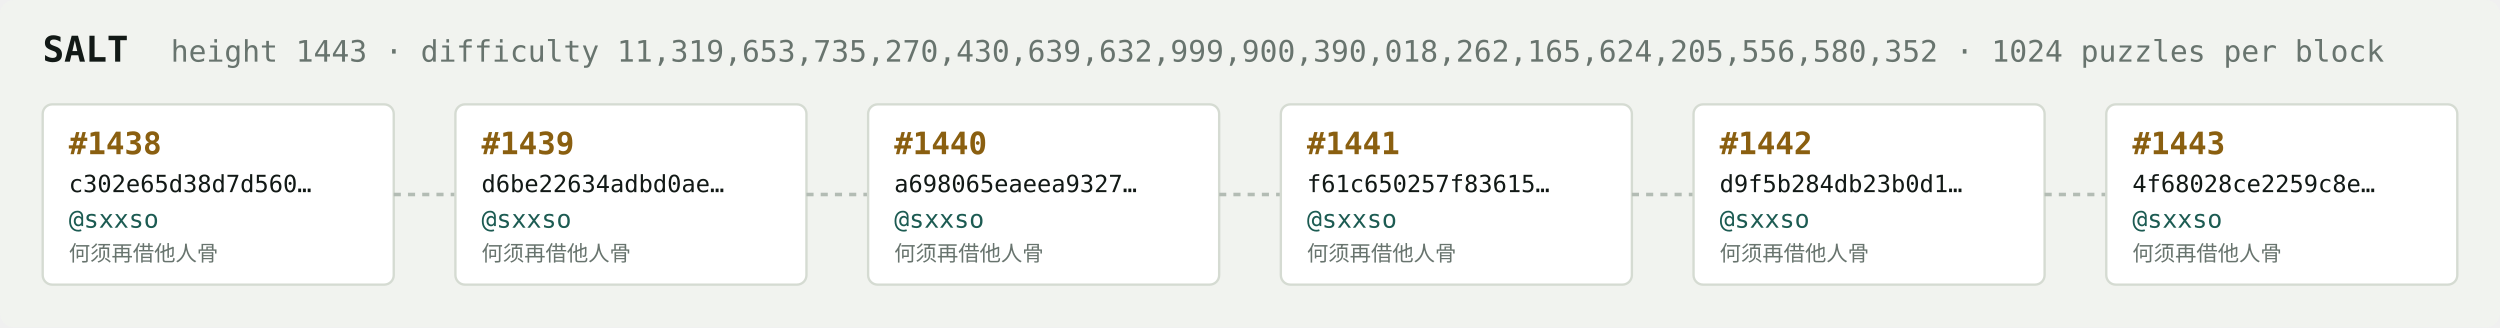
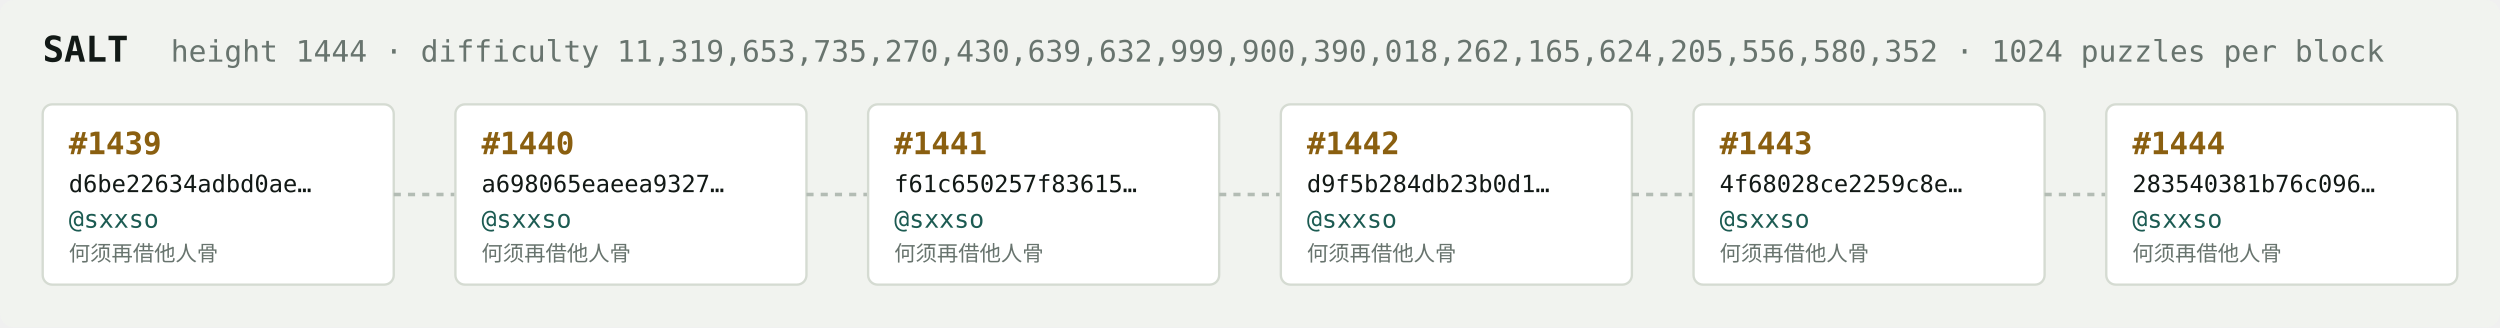
<svg xmlns="http://www.w3.org/2000/svg" width="1054" height="138" viewBox="0 0 1054 138" font-family="ui-monospace,SFMono-Regular,Menlo,monospace">
  <rect fill="#f1f3ef" width="1054" height="138" rx="6" />
  <text x="18" y="26" fill="#121916" font-size="15" font-weight="700">SALT</text>
-   <text x="72" y="26" fill="#68746e" font-size="12.5">height 1443 · difficulty 11,319,653,735,270,430,639,632,999,900,390,018,262,165,624,205,556,580,352 · 1024 puzzles per block</text>
+   <text x="72" y="26" fill="#68746e" font-size="12.5">height 1444 · difficulty 11,319,653,735,270,430,639,632,999,900,390,018,262,165,624,205,556,580,352 · 1024 puzzles per block</text>
  <rect x="18" y="44" width="148" height="76" rx="4" fill="#ffffff" stroke="#d5dbd2" stroke-width="1" />
-   <text x="29" y="65" fill="#8a5f10" font-size="13" font-weight="700">#1438</text>
-   <text x="29" y="81" fill="#121916" font-size="10">c302e65d38d7d560…</text>
+   <text x="29" y="65" fill="#8a5f10" font-size="13" font-weight="700">#1439</text>
+   <text x="29" y="81" fill="#121916" font-size="10">d6be22634adbd0ae…</text>
  <text x="29" y="96" fill="#1c5b52" font-size="10.5">@sxxso</text>
  <text x="29" y="110" fill="#68746e" font-size="9">何须再借他人骨</text>
  <line x1="166" y1="82.0" x2="192" y2="82.0" stroke="#b3bcb4" stroke-width="1.5" stroke-dasharray="3 3" />
  <rect x="192" y="44" width="148" height="76" rx="4" fill="#ffffff" stroke="#d5dbd2" stroke-width="1" />
-   <text x="203" y="65" fill="#8a5f10" font-size="13" font-weight="700">#1439</text>
-   <text x="203" y="81" fill="#121916" font-size="10">d6be22634adbd0ae…</text>
+   <text x="203" y="65" fill="#8a5f10" font-size="13" font-weight="700">#1440</text>
+   <text x="203" y="81" fill="#121916" font-size="10">a698065eaeea9327…</text>
  <text x="203" y="96" fill="#1c5b52" font-size="10.5">@sxxso</text>
  <text x="203" y="110" fill="#68746e" font-size="9">何须再借他人骨</text>
  <line x1="340" y1="82.0" x2="366" y2="82.0" stroke="#b3bcb4" stroke-width="1.5" stroke-dasharray="3 3" />
  <rect x="366" y="44" width="148" height="76" rx="4" fill="#ffffff" stroke="#d5dbd2" stroke-width="1" />
-   <text x="377" y="65" fill="#8a5f10" font-size="13" font-weight="700">#1440</text>
-   <text x="377" y="81" fill="#121916" font-size="10">a698065eaeea9327…</text>
+   <text x="377" y="65" fill="#8a5f10" font-size="13" font-weight="700">#1441</text>
+   <text x="377" y="81" fill="#121916" font-size="10">f61c650257f83615…</text>
  <text x="377" y="96" fill="#1c5b52" font-size="10.5">@sxxso</text>
  <text x="377" y="110" fill="#68746e" font-size="9">何须再借他人骨</text>
  <line x1="514" y1="82.0" x2="540" y2="82.0" stroke="#b3bcb4" stroke-width="1.5" stroke-dasharray="3 3" />
  <rect x="540" y="44" width="148" height="76" rx="4" fill="#ffffff" stroke="#d5dbd2" stroke-width="1" />
-   <text x="551" y="65" fill="#8a5f10" font-size="13" font-weight="700">#1441</text>
-   <text x="551" y="81" fill="#121916" font-size="10">f61c650257f83615…</text>
+   <text x="551" y="65" fill="#8a5f10" font-size="13" font-weight="700">#1442</text>
+   <text x="551" y="81" fill="#121916" font-size="10">d9f5b284db23b0d1…</text>
  <text x="551" y="96" fill="#1c5b52" font-size="10.5">@sxxso</text>
  <text x="551" y="110" fill="#68746e" font-size="9">何须再借他人骨</text>
  <line x1="688" y1="82.0" x2="714" y2="82.0" stroke="#b3bcb4" stroke-width="1.5" stroke-dasharray="3 3" />
  <rect x="714" y="44" width="148" height="76" rx="4" fill="#ffffff" stroke="#d5dbd2" stroke-width="1" />
-   <text x="725" y="65" fill="#8a5f10" font-size="13" font-weight="700">#1442</text>
-   <text x="725" y="81" fill="#121916" font-size="10">d9f5b284db23b0d1…</text>
+   <text x="725" y="65" fill="#8a5f10" font-size="13" font-weight="700">#1443</text>
+   <text x="725" y="81" fill="#121916" font-size="10">4f68028ce2259c8e…</text>
  <text x="725" y="96" fill="#1c5b52" font-size="10.5">@sxxso</text>
  <text x="725" y="110" fill="#68746e" font-size="9">何须再借他人骨</text>
  <line x1="862" y1="82.0" x2="888" y2="82.0" stroke="#b3bcb4" stroke-width="1.5" stroke-dasharray="3 3" />
  <rect x="888" y="44" width="148" height="76" rx="4" fill="#ffffff" stroke="#d5dbd2" stroke-width="1" />
-   <text x="899" y="65" fill="#8a5f10" font-size="13" font-weight="700">#1443</text>
-   <text x="899" y="81" fill="#121916" font-size="10">4f68028ce2259c8e…</text>
+   <text x="899" y="65" fill="#8a5f10" font-size="13" font-weight="700">#1444</text>
+   <text x="899" y="81" fill="#121916" font-size="10">283540381b76c096…</text>
  <text x="899" y="96" fill="#1c5b52" font-size="10.5">@sxxso</text>
  <text x="899" y="110" fill="#68746e" font-size="9">何须再借他人骨</text>
</svg>
